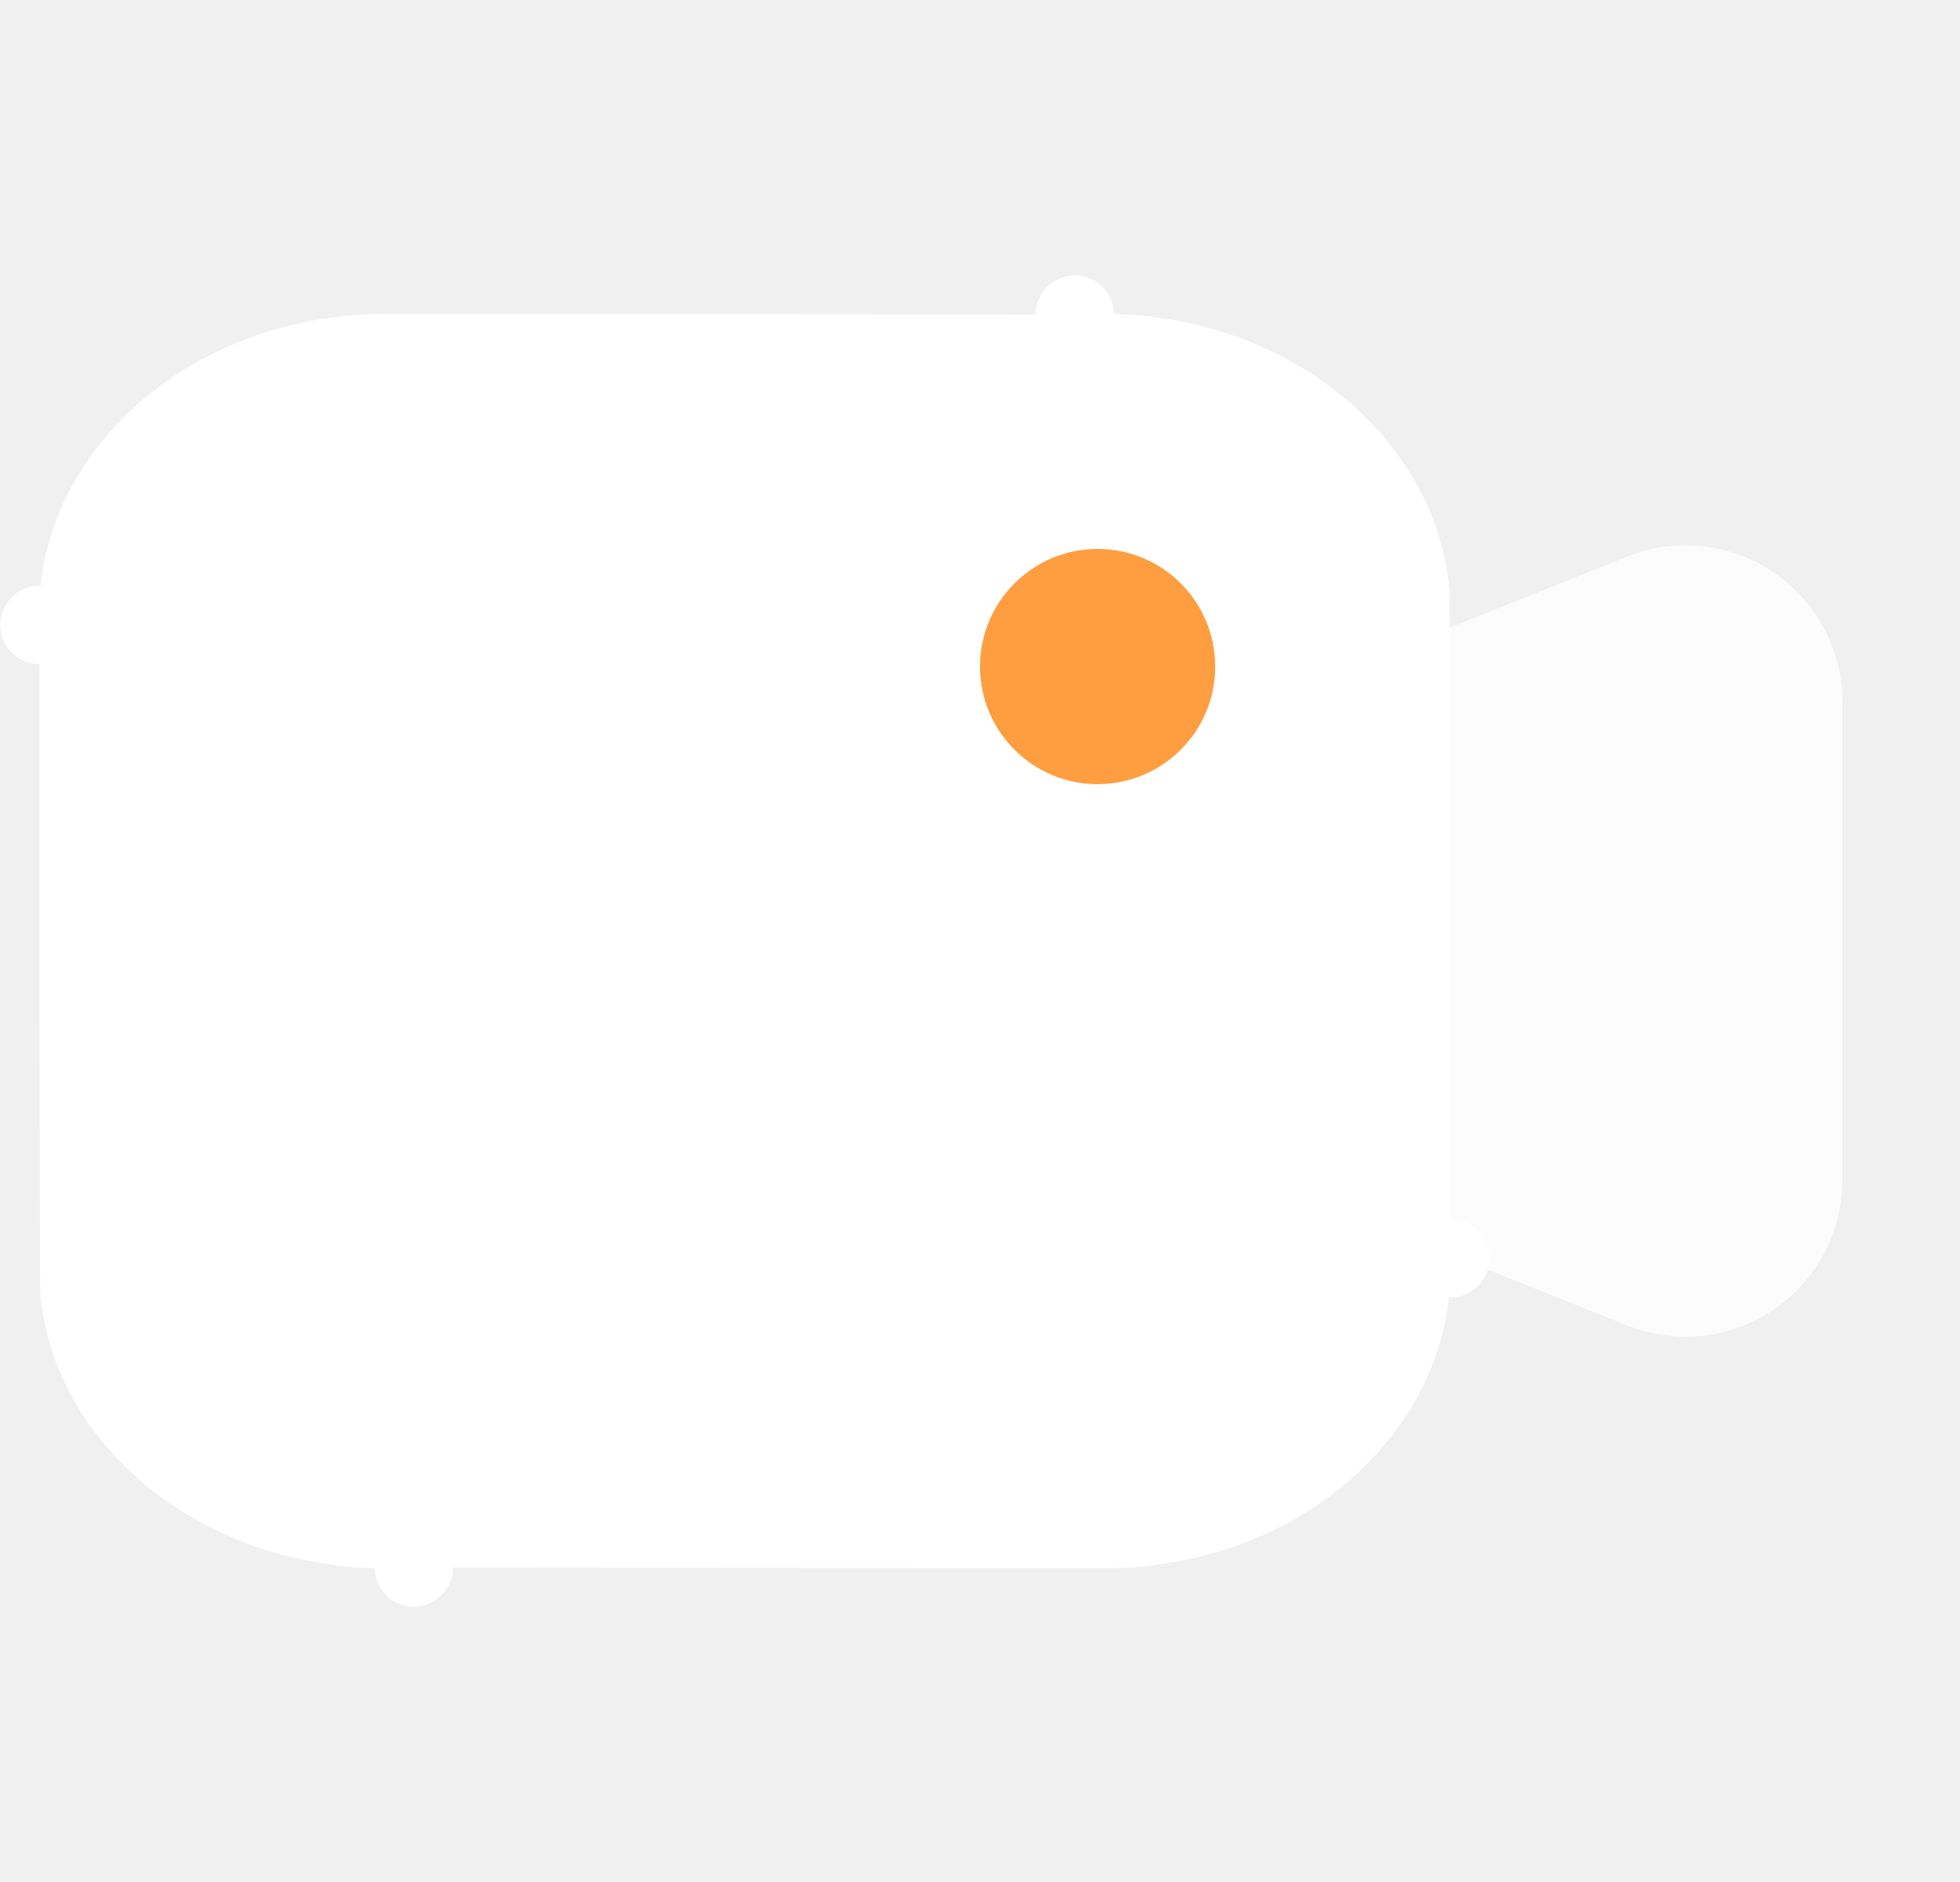
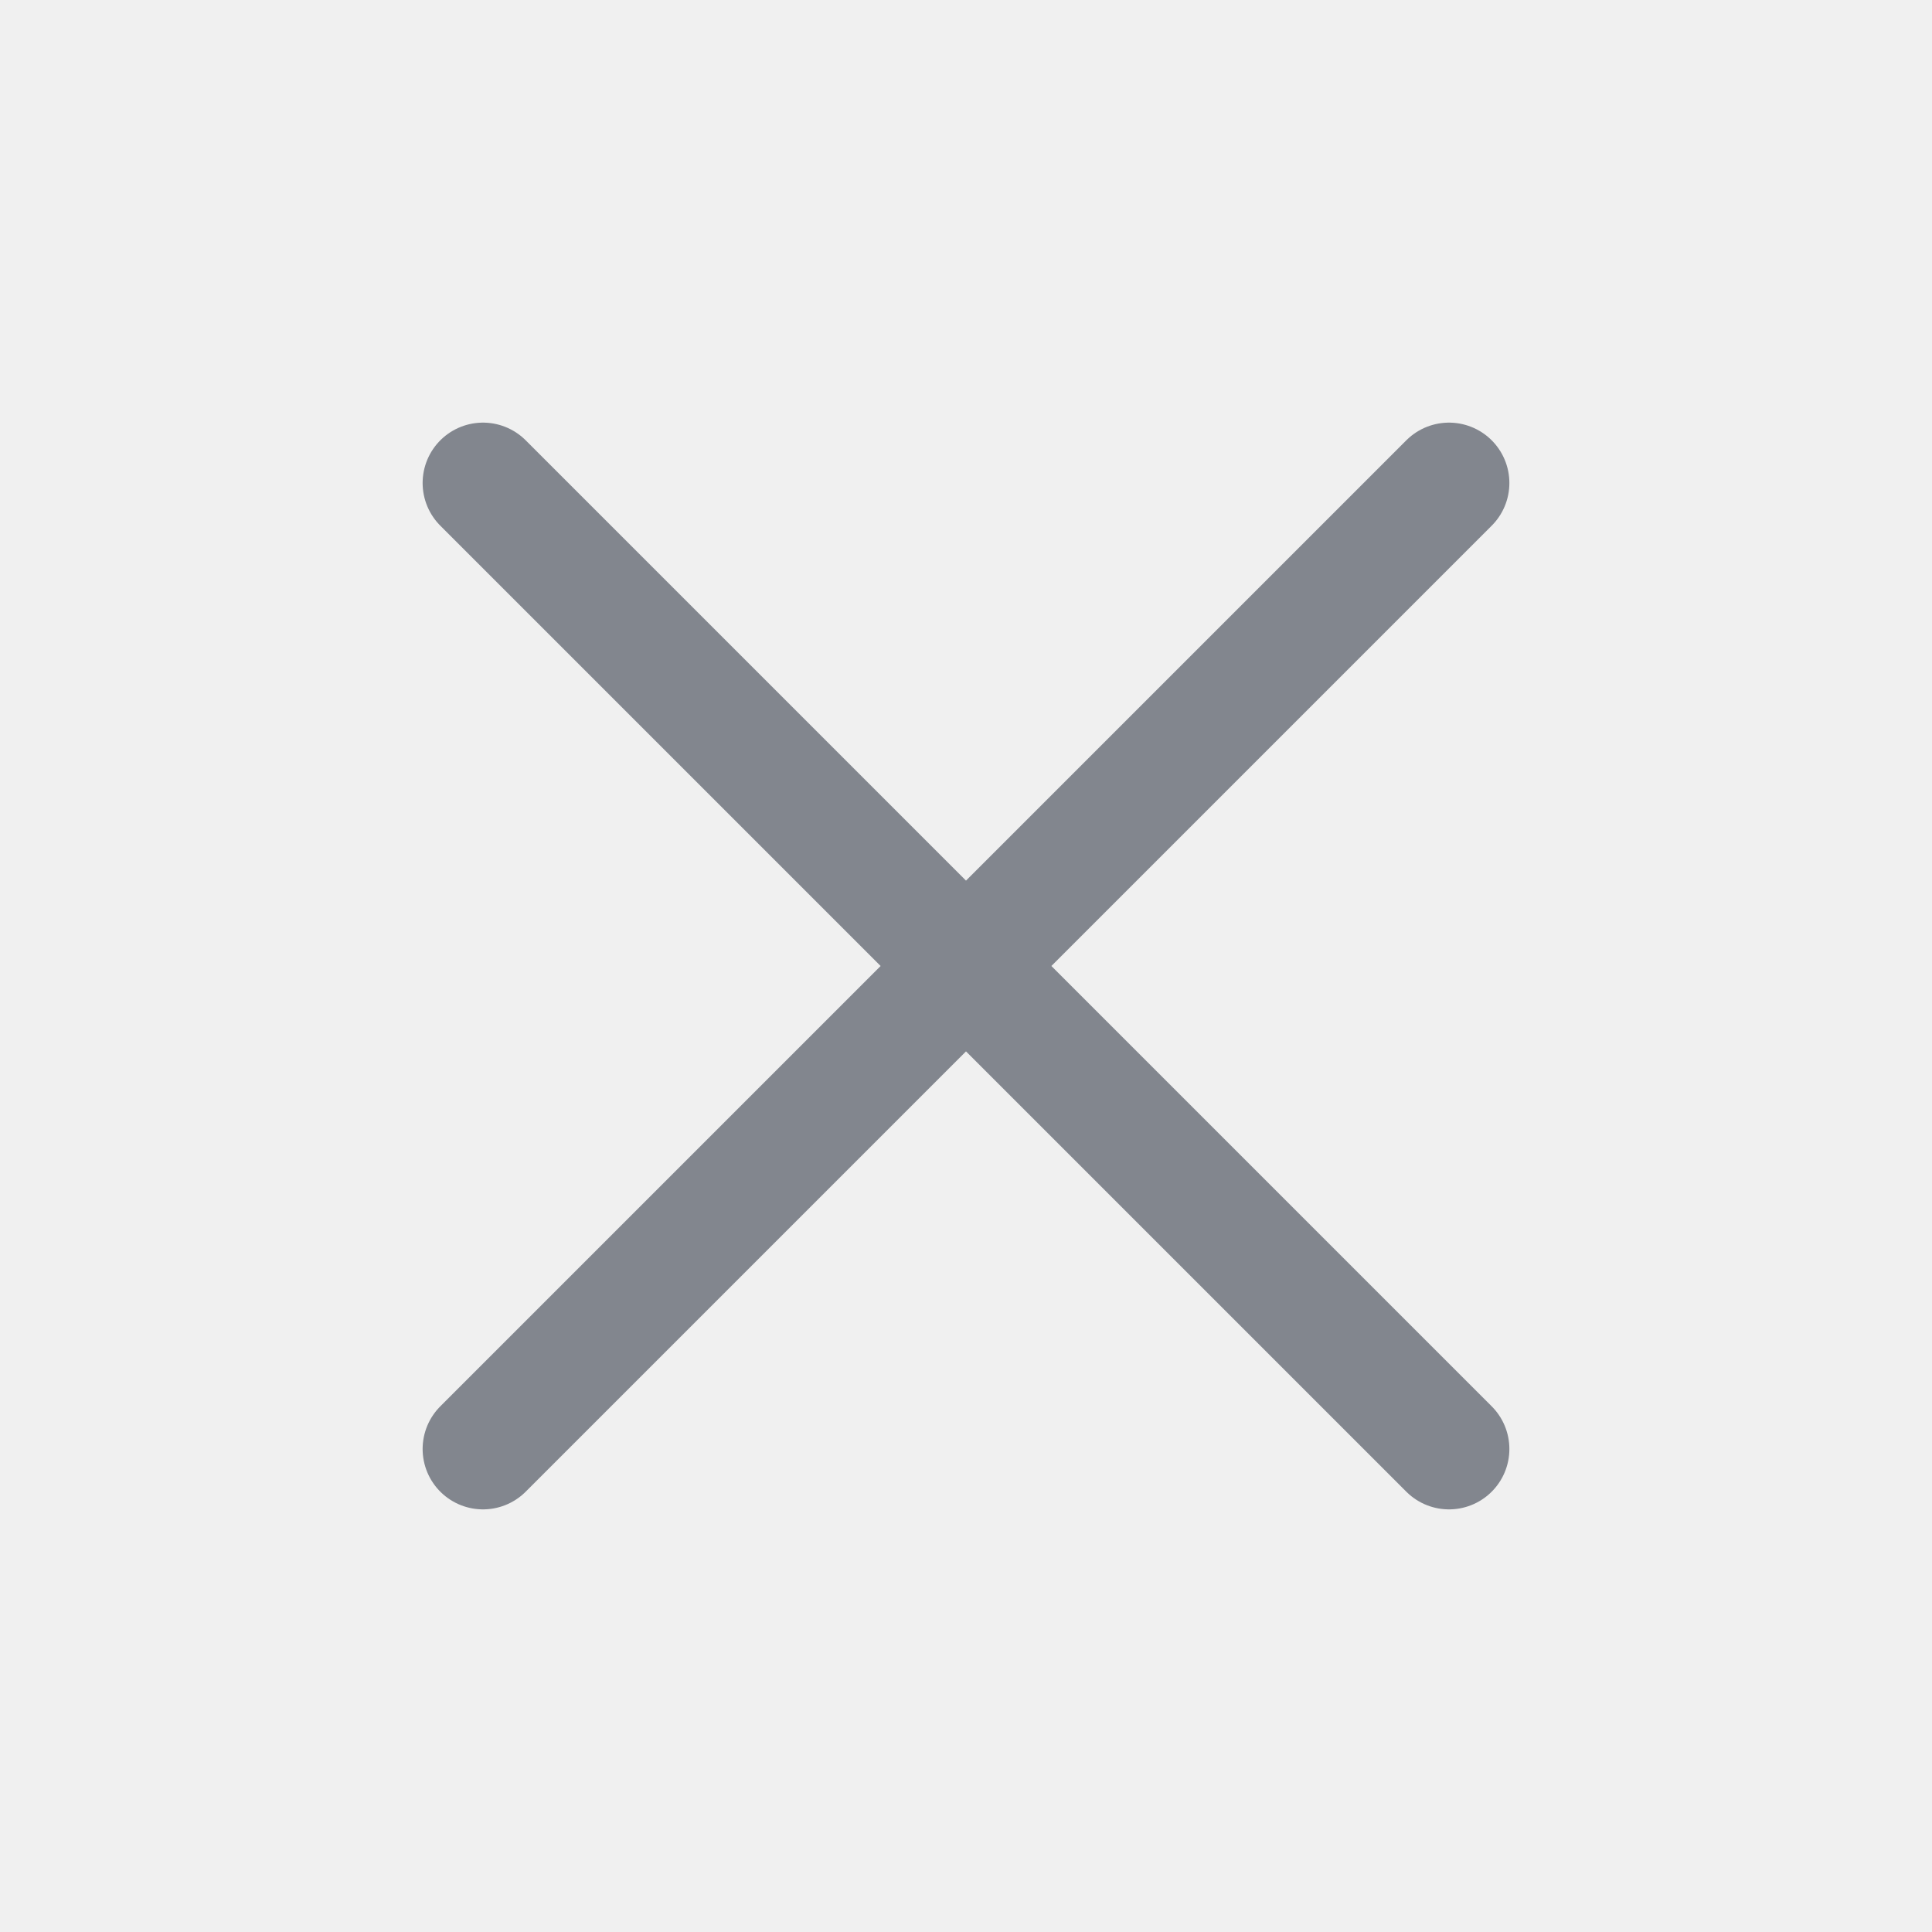
- <svg xmlns="http://www.w3.org/2000/svg" width="25" height="24" viewBox="0 0 25 24" fill="none">
-   <path d="M18.496 16.044h-.5v.025c.087 1.743-1.516 3.347-3.764 3.428h-.027l-.087.001h-1.346a3869.69 3869.69 0 0 1-6.118-.008l-.998-.001h-.377 0-.001l-.001.5v-.5h-.034c-2.238.151-4.069-1.276-4.23-3.025v-.081l-.003-.287a1895.79 1895.79 0 0 1-.006-6.815V7.97h0-.5.5a.5.5 0 0 0 0-.027c-.09-1.746 1.511-3.353 3.76-3.438h.006a17.606 17.606 0 0 1 .413-.001h1.04a3766.26 3766.26 0 0 1 6.11.006l.998.002h.377l.001-.5v.5h.033c2.25-.15 4.086 1.287 4.247 3.045v.065l.002.304.003.986a2146.662 2146.662 0 0 1 .002 5.821v1.311h.5Z" fill="#fff" stroke="#fff" stroke-linecap="round" stroke-linejoin="round" />
-   <circle cx="14" cy="8.5" r="1.5" fill="#FF9E40" />
-   <path opacity=".8" d="m17.5 8.4 3.257-1.303A2 2 0 0 1 23.5 8.954v6.092a2 2 0 0 1-2.743 1.857L17.5 15.6V8.4Z" fill="#fff" />
+ <svg xmlns="http://www.w3.org/2000/svg" width="16" height="16" viewBox="0 0 16 16" fill="none">
+   <path d="m12 4-8 8m8 0L4 4" stroke="#82868E" stroke-linecap="round" />
</svg>
